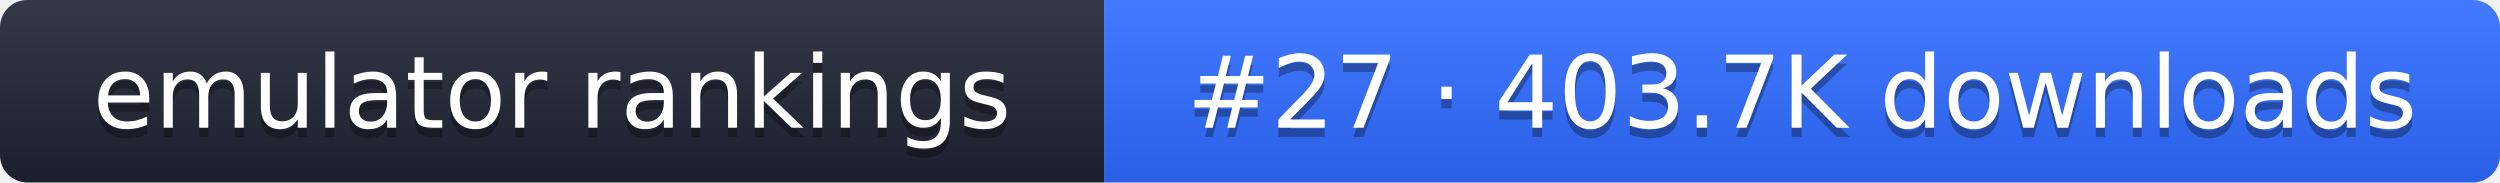
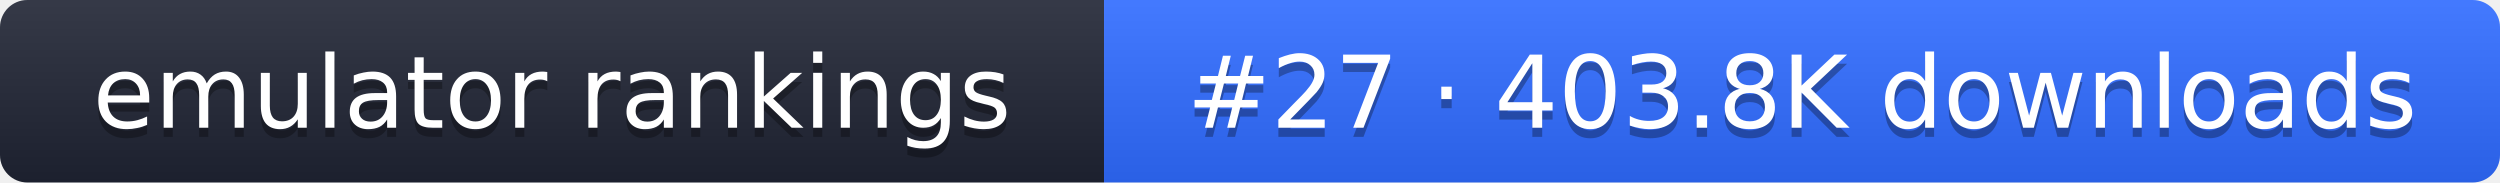
- <svg xmlns="http://www.w3.org/2000/svg" width="274" height="20" role="img" aria-label="emulator rankings: #27 · 403.7K downloads">
+ <svg xmlns="http://www.w3.org/2000/svg" width="274" height="20" role="img" aria-label="emulator rankings: #27 · 403.8K downloads">
  <linearGradient id="g" x2="0" y2="100%">
    <stop offset="0" stop-color="#fff" stop-opacity=".1" />
    <stop offset="1" stop-opacity=".1" />
  </linearGradient>
  <clipPath id="r">
    <rect width="274" height="20" rx="3" fill="#fff" />
  </clipPath>
  <g clip-path="url(#r)">
    <rect width="121" height="20" fill="#1f2433" />
    <rect x="121" width="153" height="20" fill="#2f6bff" />
    <rect width="274" height="20" fill="url(#g)" />
  </g>
  <g fill="#fff" text-anchor="middle" font-family="Verdana,DejaVu Sans,sans-serif" font-size="11">
    <text x="60.5" y="15" fill="#010101" fill-opacity=".3">emulator rankings</text>
    <text x="60.5" y="14">emulator rankings</text>
-     <text x="197.5" y="15" fill="#010101" fill-opacity=".3">#27 · 403.7K downloads</text>
-     <text x="197.5" y="14">#27 · 403.7K downloads</text>
+     <text x="197.5" y="15" fill="#010101" fill-opacity=".3">#27 · 403.8K downloads</text>
+     <text x="197.5" y="14">#27 · 403.8K downloads</text>
  </g>
</svg>
